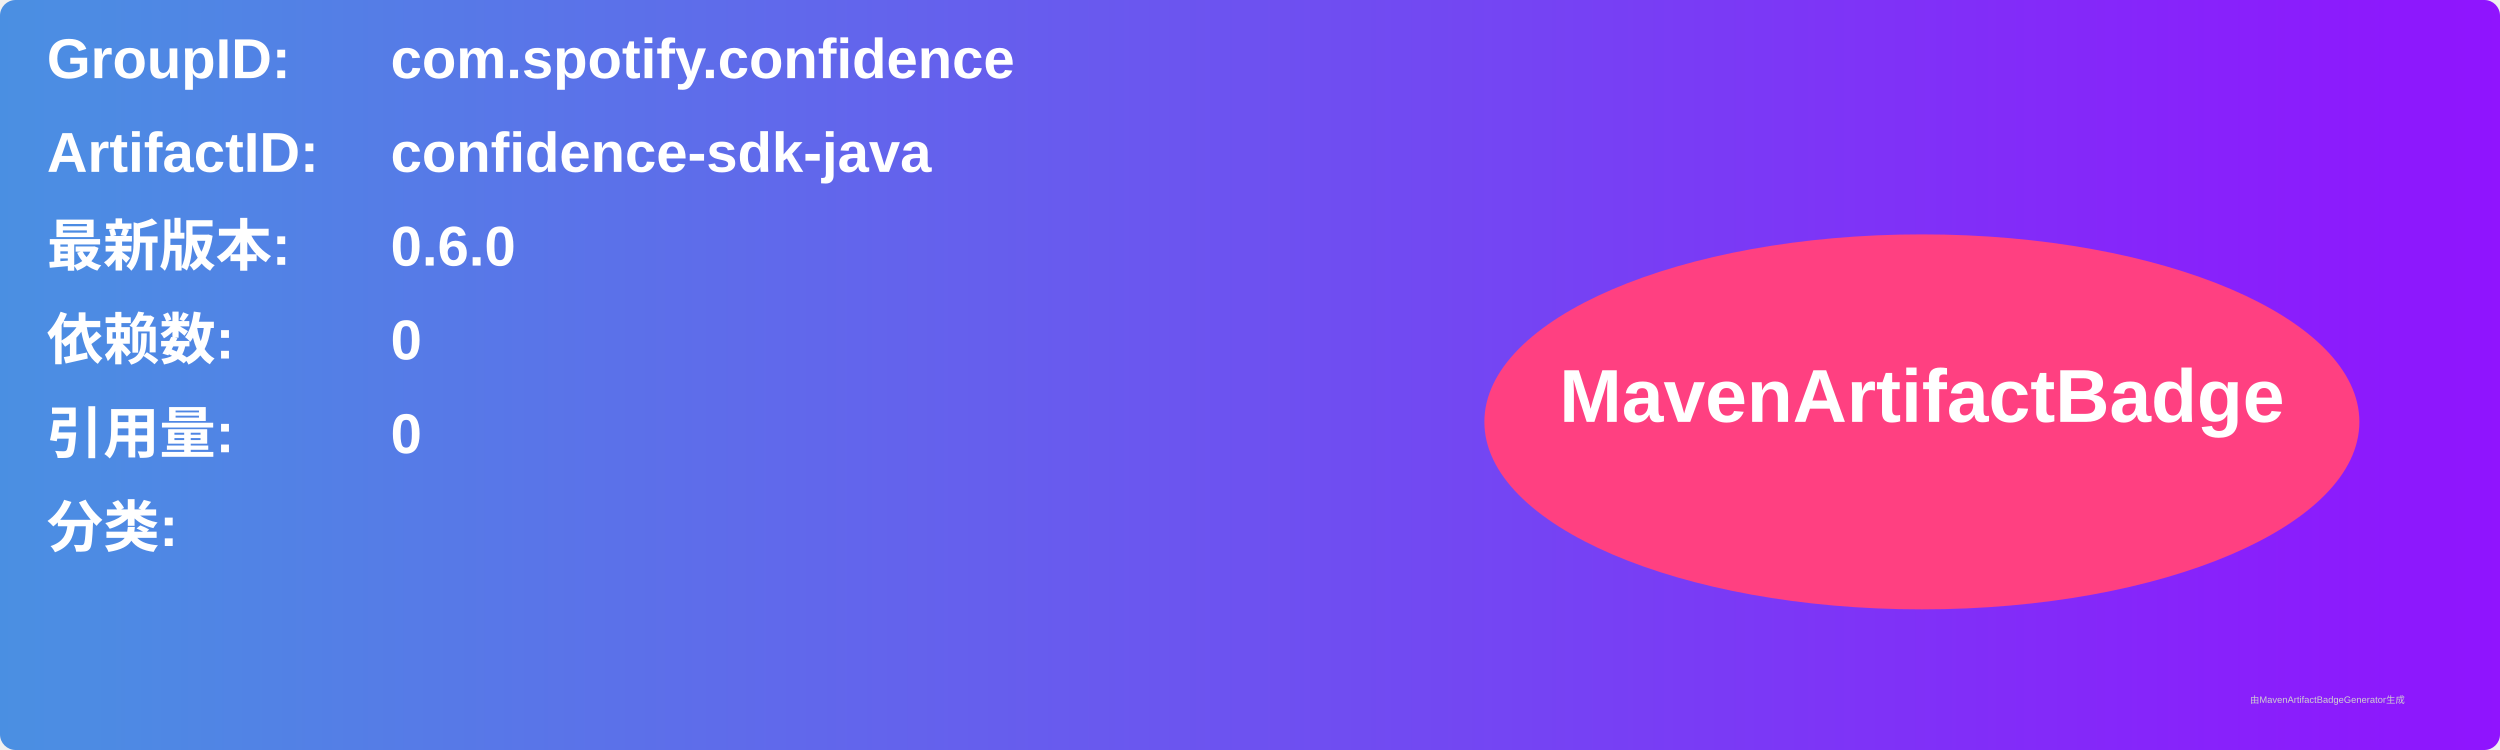
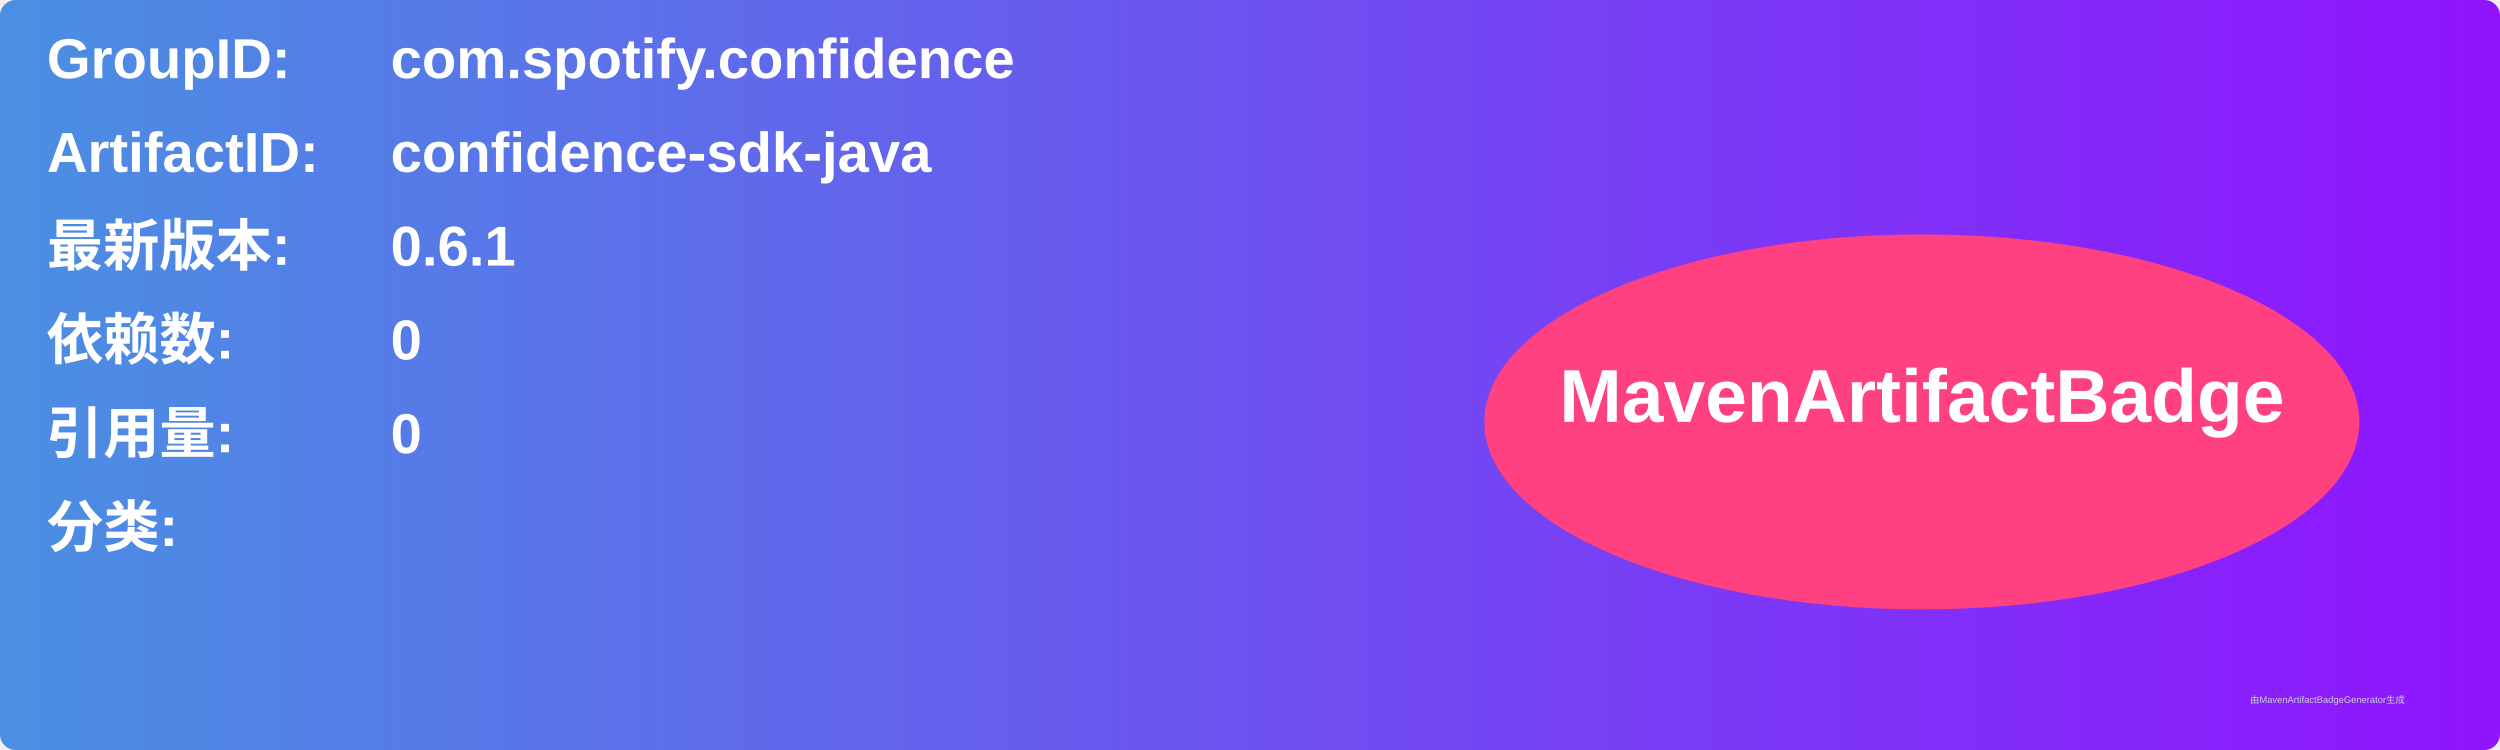
<svg xmlns="http://www.w3.org/2000/svg" width="800" height="240" viewBox="0 0 800 240">
  <linearGradient id="grad" x1="0%" y1="0%" x2="100%" y2="0%">
    <stop offset="0%" stop-color="#4a90e2" />
    <stop offset="100%" stop-color="#9013fe" />
  </linearGradient>
  <rect width="100%" height="100%" rx="5" ry="5" fill="url(#grad)" />
  <g transform="translate(15, 15)">
    <text x="0" y="10" font-family="Arial" font-size="18" fill="white" font-weight="bold" width="260">GroupID:</text>
    <text x="110" y="10" font-family="Arial" font-size="18" fill="white" font-weight="bold" width="460">com.spotify.confidence</text>
    <text x="0" y="40" font-family="Arial" font-size="18" fill="white" font-weight="bold" width="260">ArtifactID:</text>
    <text x="110" y="40" font-family="Arial" font-size="18" fill="white" font-weight="bold" width="460">confidence-sdk-java</text>
    <text x="0" y="70" font-family="Arial" font-size="18" fill="white" font-weight="bold">最新版本:</text>
    <text x="110" y="70" font-family="Arial" font-size="18" fill="white" font-weight="bold">
-       <tspan font-weight="bold">0.6.0</tspan>
+       <tspan font-weight="bold">0.6.1</tspan>
    </text>
    <text x="0" y="100" font-family="Arial" font-size="18" fill="white" font-weight="bold">依赖数: </text>
    <text x="110" y="100" font-family="Arial" font-size="18" fill="white">
      <tspan font-weight="bold">0</tspan>
    </text>
    <text x="0" y="130" font-family="Arial" font-size="18" fill="white" font-weight="bold">引用量: </text>
    <text x="110" y="130" font-family="Arial" font-size="18" fill="white">
      <tspan font-weight="bold">0</tspan>
    </text>
    <text x="0" y="160" font-family="Arial" font-size="18" fill="white" font-weight="bold">分类:</text>
    <text x="10" y="190" font-family="Arial" font-size="10" fill="white">
      <tspan font-weight="bold" />
    </text>
    <ellipse cx="600" cy="120" rx="140" ry="60" fill="#ff4081" />
    <text x="600" y="120" text-anchor="middle" font-family="Arial" font-size="24" fill="white" font-weight="bold">MavenArtifactBadge</text>
  </g>
  <text x="720" y="225" font-family="Arial" font-size="3" fill="#d0d0d0">由MavenArtifactBadgeGenerator生成</text>
</svg>
